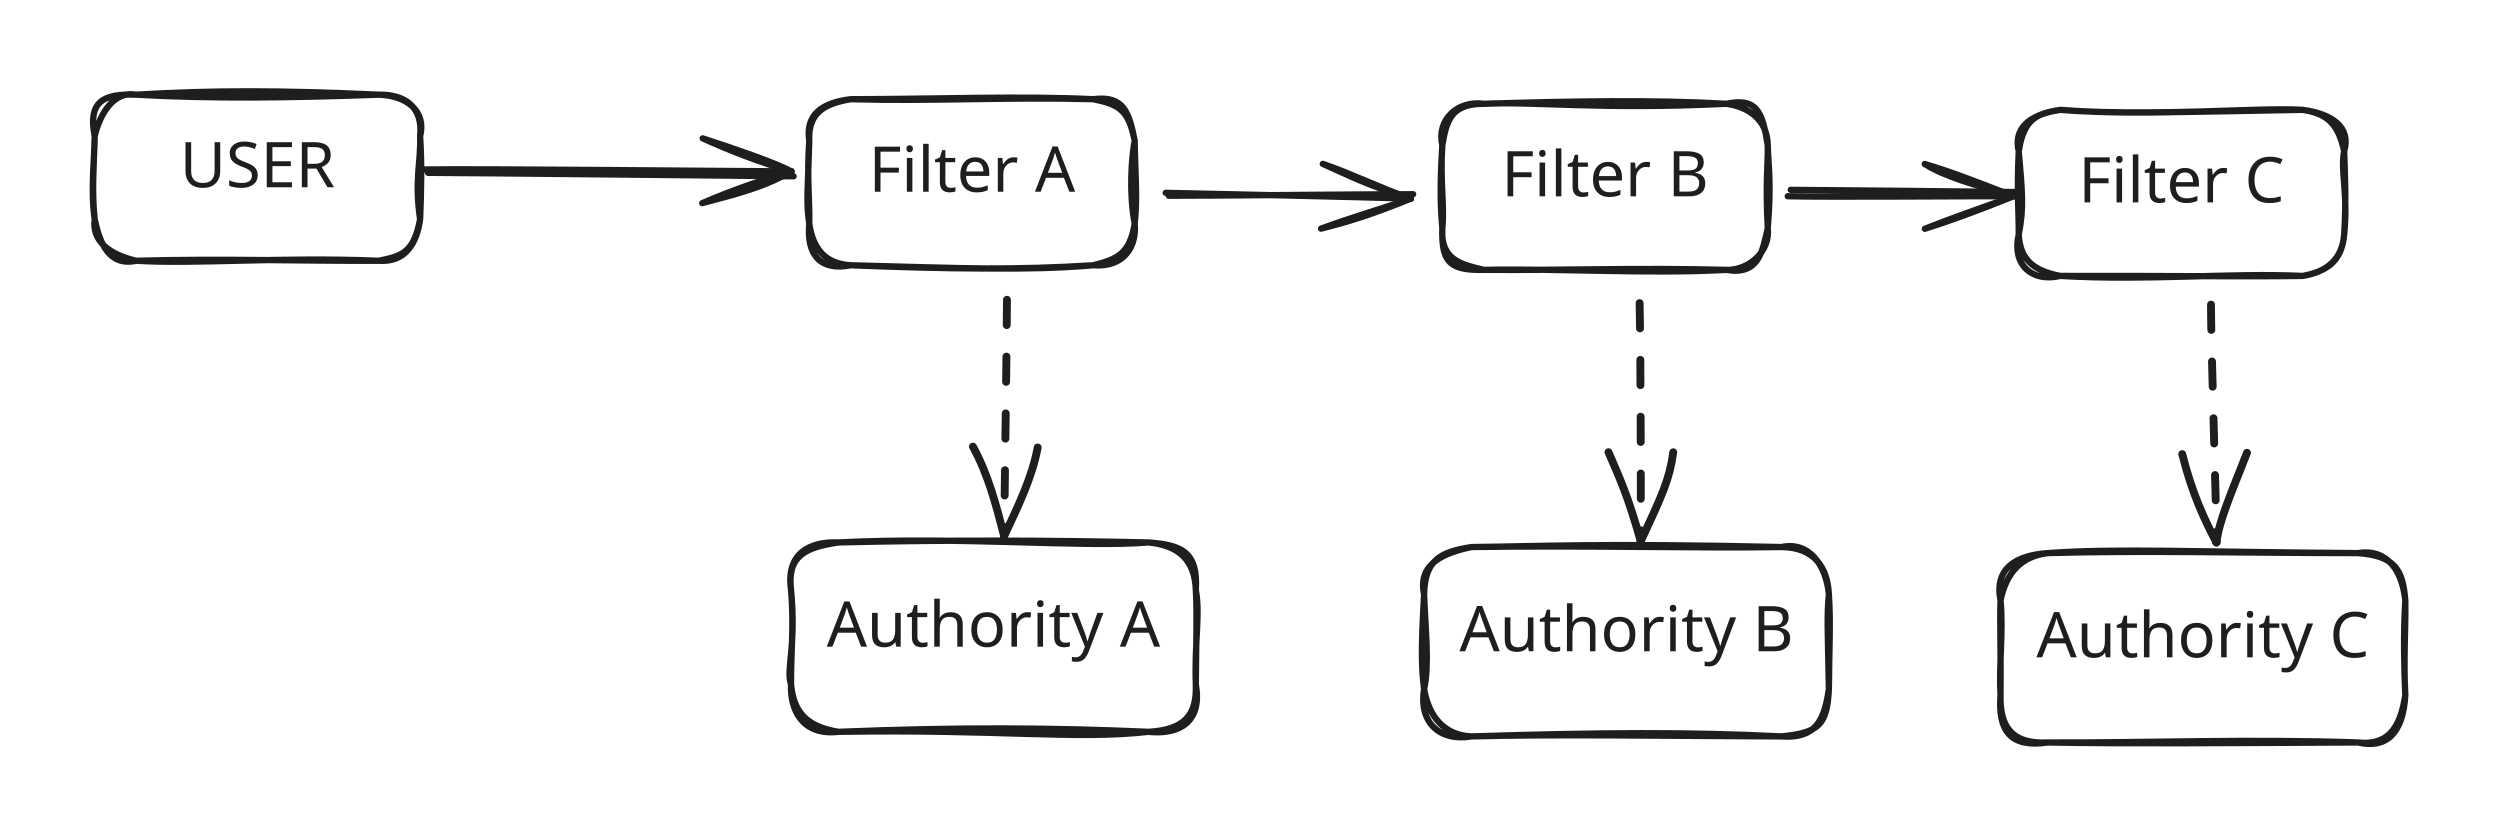
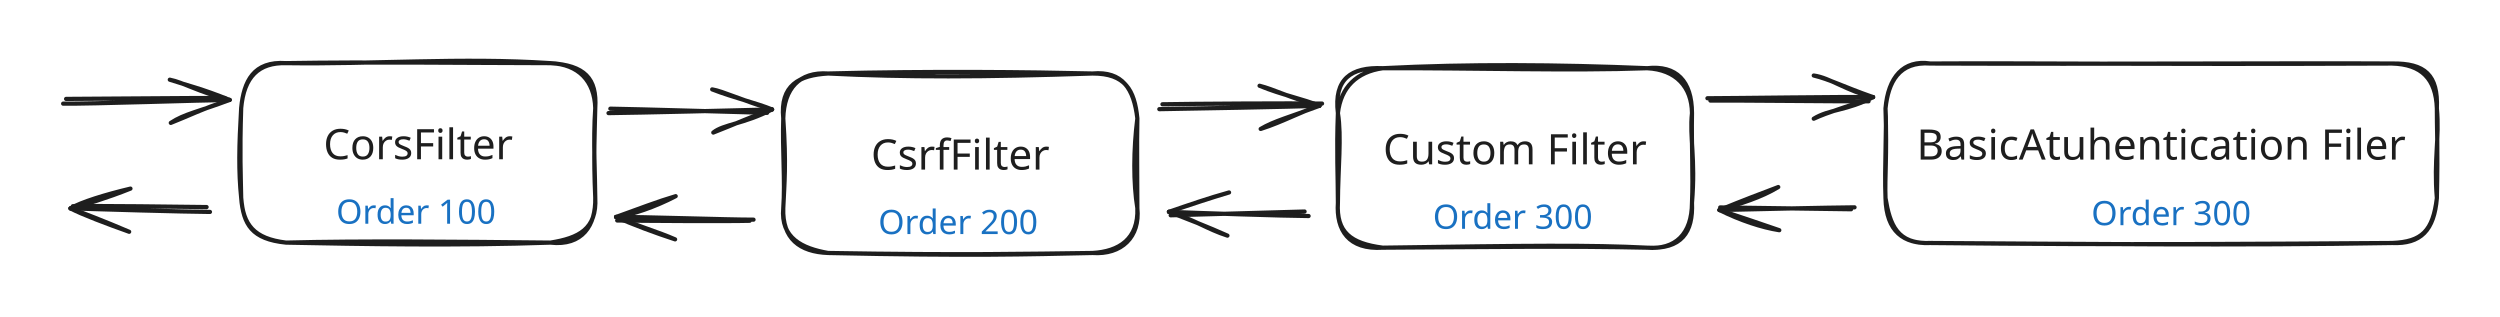
- <svg xmlns="http://www.w3.org/2000/svg" version="1.1" viewBox="0 0 792.104 265.244" width="792.104" height="265.244">
+ <svg xmlns="http://www.w3.org/2000/svg" version="1.1" viewBox="0 0 1187.793 150.193" width="1187.793" height="150.193">
  
-   eyJ2ZXJzaW9uIjoiMSIsImVuY29kaW5nIjoiYnN0cmluZyIsImNvbXByZXNzZWQiOnRydWUsImVuY29kZWQiOiJ4nO1cXFlT20hcdTAwMTd951dQfK9B0/uSN3DIhGBcdTAwMTJcdTAwMDIhQL6aooStXHUwMDE4YVkytlx1MDAxY5ap/Pe5bVx1MDAxYmuxJGSQiJhcdTAwMWFTxdJa+qr7nnvvOerm77X19Y3wbuhsvF3fcG47tud2R/bNxlx1MDAxYtP+01x1MDAxOY3dwIdDZPr3OJiMOtMzL8NwOH77x1x1MDAxZvZwaPXc8FwiXGL6VidcdTAwMTjMLnM8Z+D44Vx1MDAxOE78P/y9vv739Huso5HTXHRtv+c501x1MDAwYqaHor4wVunWT4E/7Vx1MDAxN2MuXHUwMDE1llx1MDAxNKPFXHUwMDE57vhcdTAwMWT0XHUwMDE3Ol04/MP2xk50xDRtnHZcdTAwMGZGXHUwMDE3/ju1efF+QK7P91x1MDAwZlx1MDAwZbrqJOr2h+t5R+GdNzVrXHUwMDFjwNNHx8bhKOg7J243vHxcdTAwMTiCWHveVaNg0rv0nbF5fLxoXHKGdsdccu9MXHUwMDFiioyfjcHb9ajl1vSEiSVcYkaaSr44YC6lkllCIMxcdTAwMDXhKWtagVx1MDAxN4yMNf/DjvmK7LmwO/1cdTAwMWVcdTAwMTjld1x1MDAxN+eEI9tcdTAwMWZcdTAwMGbtXHUwMDExTFJ03s38OTGiXHUwMDE2xpQoXHUwMDFj6+TScXuXIVx1MDAxY+VgXHUwMDFhlljFLFx1MDAxYjvTwddEMIZcdTAwMDSLxsn0OtztTv3gr2jER/bA2TVX+Fx1MDAxM8+LXHUwMDBmm9+dXHUwMDBm24O/RFx1MDAxZUPnLb+ixzLn76Q9Le5tXHSPXHUwMDBindvoWWPucbsrPvcpXHUwMDFi3Tp7fa0/81Y3XGL5xuK8X2+ybzu7+EJI7/pLe/JFf/hwc7bdVceYnSR7eejfXHUwMDFljYKb2H3nv0XDMlx1MDAxOXbtmVx1MDAxN2OJNOPgJlqJaDA91++nx8xcdTAwMGI6/cjx12JcdTAwMDYvIS7x/DGwaZSHNY6EUJJoVVx1MDAxYWrZY9lsqFFpMSolY1x1MDAxOHyXpOCmlMVEwtUrxlx1MDAxYadcdTAwMTaTWiuU7GaBNrKEMqzBXFxcdTAwMDJxkD1cdTAwMWZmiVx1MDAwM0t4KnRNIdUqrlx1MDAxOVlcdTAwMTX44ZF7byaCoETre3vgeneJiZz6LFxm4fHRzuFGonXLc3vGezc6YK0zSjh26EJcdTAwMTJbnDBwu914mulAV7brO6PdMtkhXHUwMDE4uT3Xt72vmZbAcztcdTAwMWZcdTAwMWWmXG5bscm6sMeOOWraVSEuZ3EhXHUwMDAzmISlXHUwMDFiXHUwMDE3SZBcdTAwMTBOXHUwMDE107Hg8Fx1MDAxODKLXHUwMDAzVSORSbG0XHUwMDE01YotJUGtLcY0wXVcdTAwMDJcdTAwMTNcdTAwMDBmSapykmBk6Vx1MDAxY5VcdTAwMDQzQVx1MDAxMZc0OlJh8iOPJ79cIrBiTrl4XG5Yx6E9XG63Xb/r+r2kYfNcbq9cZoam8O5MjJWbyIIxklxcQsBcdTAwMTNaKiaR4LHzevbQPK2FXHUwMDExn8bDpcd2/O7j5rxcdTAwMWbd3qjBNyTekY+n4V5r8/B06GWZg6DMISbNXG5cdTAwMTgkKZiIXHUwMDAwtTCGWzCCs3pnyVx1MDAxYc9cdTAwMWWHrWAwcENcdTAwMTjvg8D1w/S4Tlx1MDAwN3DLIPzSsZcmXHUwMDFkniZ+LFx1MDAxZFxuhuaOycom+m098sHpXHUwMDFmi9//epN5dpY/py5cXIv/zFx1MDAwYlfFhbvQ+TGLS4LAXHUwMDE1y1dcdTAwMTPF89jImMWotlx1MDAxMNFEJ7L5rHJcdTAwMTdcdTAwMTZSqWjWlMpcdTAwMWTalNLwiSbnNZTu4Y/2+fm+jYeOJPSe2Vfhdc95gdK98L7OyWb7cjO4+XpGrqRcbvm273/5WsF9d/9cdTAwMWPvdXeco1x0Ovze/nB6e47w5nVlVENyrldJXHUwMDExhTFcIo9qYJbL61x0woxcbihqypc02bPf7PBcdTAwMDDlPmIw0lx1MDAxMiOCOFLJXHUwMDEwobRVd4SQ3ELAN1x1MDAxOHzjpi+2XHUwMDFjJjIoXHUwMDA3kCSBlKxcIjw8nXJcdTAwMTBcdTAwMGWs48Uox3vXXHUwMDAzXrG+VVx1MDAxM+14JLelaceyNbVSj3j6WFx1MDAxMuAkk4pyVVx1MDAxZajFXHUwMDExsVxuoHbt8aVTKVLB16BcXIKiiVNKMFx1MDAxN5QmoMqosoSQJs0zkzc1S5lWoUJgXHRcYlx0XGYrXHUwMDA1XHUwMDEwhC/ibOJcZtRcdTAwMDKwqTZcdTAwMDJcdTAwMDaafVwipMxBrKD4gqmrQDWonJ9cdTAwMDBcdTAwMWYgOu7ZXHUwMDE185PShFx1MDAwMPhcdIbgLJUhXHUwMDA1hGhcdTAwMDWEbolcdTAwMTFoS1x1MDAwYqPMziZes+Xyplx1MDAxNEth3/vn8kBcdTAwMWZddVx1MDAwNnp752xs46PtvWyWgjhcdTAwMDF+SVx1MDAxNCFSaVwiolwiO0aZmCTCqMJLxrwmkrJZ6Ozms+Tm0S3X4j+fRF+IoOnWh7BcdTAwMDc2XHTCXHUwMDE0jeDzWNQrnt9mlieUQlwi4YovvXfgWFic4jpfOlx1MDAxMFx1MDAwNX3H5jaaikWMXHUwMDEzS7KLpPBRXHUwMDFh16K61MZbvjjsjLZ3TvjOYNPn7cN2i7XUXHUwMDBi8ItcdTAwMTI8gDNcdTAwMTV7IVBcdTAwMTNcdTAwMGaAvJqHM8HMlHJZ/vVe9mA2XHUwMDFiZ1xmWYJcdTAwMTAloKzWSVhNwUaZhepcdTAwMDVcdTAwMWKmXHUwMDE2x1ppyUTyJWNcdTAwMDFcdTAwMGJgRFJIiUo8XHUwMDFma08nXHUwMDAxxj/xXG7++TxcdTAwMTKwNVx0L6FcdTAwMTRcdTAwMGbvauNcdTAwMDGPZIk0XHUwMDBmyDSoXG4qUJxcdTAwMTcxSbcu6Fx1MDAwMFRuXG4mhpSnXHUwMDAzXHUwMDA3nevgwut3Tr9cdTAwMWX78iPe6rDPfbfZgFx1MDAxNVRbYklYm8l60uL1v4x4oq4nuISUSvnrkvVOW+d7h3vjj+RuuD8mcrt7sOVOyqbHm/Nb51x1MDAxMF9ccrpb9tFcdTAwMTln/mfnm3/we+W3wvtO7IM9fLW911I35+fb9yd08p67laVzqWSskKpL1tO54YEgXCJcdTAwMTghK6h62ZPf7OhcdTAwMDBcdTAwMDDUWFx1MDAwMlx1MDAxNyRCmuVJyVxiobFFOeX1rtmRwjJ8XHUwMDE0amHBklxuYpGux4yWXHUwMDAzJcBvTelcdTAwMDLqXHUwMDEwtoKPPi+lz5W07Zry+SPJLUfX2642mVx1MDAxNywpyH0/J6lWXHUwMDE0q1x1MDAxNdbVXHUwMDE1R9pmynpcdTAwMTJcdTAwMDFcdTAwMTgxPKfgairrJaBq6nJMKKp5yU9Fglx1MDAxZcRcdTAwMTPNwdAmrjiAkKLqVPSKYbZeoOgxLGOnJVx1MDAxNb0nrjdcYvqT+7t3X1x1MDAxZPr9vP/d3eq1P1xcXGZLKXlcdTAwMTIvmfKfkFeFkEdR7vtcdTAwMGLIxIytsHCqeHKbWY9Qailcblx1MDAwZba0npFjaWklUkSiXHUwMDE5Ulx1MDAxZcFUwNxcdTAwMTD5urQ8XHUwMDFidezWTzT8eEVo/3p4PPBcdTAwMDXeeVx1MDAwMbJSovhcdTAwMTeIr7Ts60nFP1x1MDAxNblanqFcdTAwMWbgXHUwMDA3TJRcdTAwMDZb9mA2XHUwMDFibFAzMM2U5sCzXHUwMDExj6ljMymPW6x+wGFmaajftClcdJRZ41Wq+odcdTAwMTJcYkxW8re+1TdbOV5uIXGkn9VFXHUwMDAwXHUwMDFlyVx1MDAxN/mCXsVcdTAwMWOgWNBDMt26XHUwMDAwLSeSQ2lMy6/Tuz++XHLU7lx1MDAwZk9/dG7c6/OLw/2L/f1mo1x1MDAxNlxuMItkL/mX2oL6IJU8m1wi6EFq5XBcdH9lXHUwMDBi9Ya9b3t7LVx1MDAxMZA/Q3vz07G0j8/aJ2WTZPvnzj09uka7RLVJ75NcdTAwMThsXHUwMDFlj7fKJcnC+/5cdTAwMWKUN5W/UVx1MDAwZShcdTAwMDZcdTAwMTBcdTAwMWW6wlx1MDAxYuvsWWo2jqmwKPBcdTAwMGJM+ayuTWJZU1x1MDAwYkhcdTAwMTareUlcdTAwMWQz21x1MDAxNCD7U0QkZbHAWZB8lcSIYS5+r/LGXHUwMDE4fbmXaXOtq1VT4n0kXHUwMDBi5ShvrWqzbr7yRvMzrllmprBcXIGUXHUwMDE2h8RmSm9KUVx1MDAwYrxOa40ypTdiXHUwMDAxIGre2VqV9MakMk+gatnp+lxc6Y1g9iRQl5TeinG2/rLSXHUwMDFi611zn1x1MDAwZibjNlx1MDAxYlx1MDAxZPTQvby6O3GyjPlPeovOqFl6y9VcdTAwMDNcYlKKIc1R+UBXPL/NLEmwXHUwMDAwR0JcdTAwMTItr+vB4O2IpTZcdTAwMDc1Rn2D0oVo/brUt772PnW67S+Hn7f2dr1Pbcz40ehcdTAwMDWIRVx0XHUwMDAyILCO4l1t6lx1MDAxYs9X34CBmPXeqrz8lj2azUZcdTAwMWKBqoJLs59GmFx1MDAxNTrJqoKbzf31I1x1MDAwZVx1MDAxYpqhlZ6mO6BcdTAwMDClNtVA1Vx1MDAwN5foKmqIZzBcdTAwMDBcYlQv9+49XHUwMDEyu+pcIlx1MDAwMY/ki3z17aV4XHUwMDAwy/1vXHUwMDFiXHUwMDE4XHUwMDAwy4lkvDxhL16T1Ei8clx1MDAwZXX+lCanVpgzXHUwMDA0aZPVu8ZcXEpcdTAwMGKKoqSwVrClXHUwMDFmoIE4pNFcbjh65VW+NGuHa6zyV9lDz4FcYlFcYmeQ8lx1MDAwNI7t4IxcdTAwMTX5UPjJ7NK6VJm/yut+pFx1MDAxNcecYI1cdTAwMTA3XHUwMDAxOWtcdTAwMDOP0P+GSj/DnVPXlSrnc2NVfm3BhMmpZIW9/MViayNDlWTaSulcdTAwMTGzQMUtTWlyj0zlkVxuW4ynKER+pGJcdTAwMTRcdTAwMGJgfKSJcsSqOviqgap0aEBm4zNcdTAwMTKMK6klhVx1MDAxNKRjpHhcdTAwMWVcdTAwMTmERfRcXIN6WqBaRVx1MDAxY0HzeImBsTFwqOhd/cJcdTAwMWVsyVx1MDAwN/n6dUeqZXdOXZeMVGvzO23Yw+FRXGJcdTAwMWW1XHUwMDE4cvBstzsvPKPH2fjpOjfbxVx1MDAxOFubXHUwMDBmnok1ztTVf639+lx1MDAwN43JttQifQ==
+   eyJ2ZXJzaW9uIjoiMSIsImVuY29kaW5nIjoiYnN0cmluZyIsImNvbXByZXNzZWQiOnRydWUsImVuY29kZWQiOiJ4nO1cXGtX2kpcdTAwMTf+7q9g+X6tOXO/9Fx1MDAxYlwiVOutirbWd53VXHUwMDE1IUJcdTAwMTRcYiZBsGf1v59cdTAwMWRAXHUwMDEyXHUwMDEyXGJBSY1nta1VJpfZM9n72c9+ZuI/W6XStv/Ut7Y/lratUcPs2E3XXHUwMDFjbn9cYtpcdTAwMWYt17OdXHUwMDFlXHUwMDFjXCLjz54zcFx1MDAxYuMz277f9z7+9ZfZ71x1MDAxYi3bv3Gce6PhdCeXWVx1MDAxZKtr9XxcdTAwMGZO/D98LpX+XHUwMDE5/1x1MDAxZunItVx1MDAxYb7Za3Ws8Vx1MDAwNeNDYV9UxVx1MDAxYk+c3rhbTanQmiEyO8H29qA332rC0Vuz41nhkaBpe9BcdTAwMWU+VG1hPVhV37pcdTAwMTInj+qk9Sns9NbudOr+U2dslOfA2MNjnu8699Y3u+m3nycg0r7sKtdcdTAwMTm02j3LXHUwMDBiXHUwMDA2j2etTt9s2P5T0IbQrHUyXHUwMDAzXHUwMDFmS2HLKFx1MDAxOD7mhlCSz1x1MDAxYYPLKEeGpIjNXHUwMDFkmFhScTqOXHUwMDFiWPI/bFx1MDAwNX9DW27Mxn1cdTAwMGJcZuo1Z+f4rtnz+qZcdTAwMGKPJzxvOFx1MDAxZCNcdTAwMTbKIJTRSFx1MDAxN23LbrV9OKa4QYTmXHUwMDE0k0j/1njeKcdEMFx1MDAxMnkqQaf9g+bYXHUwMDAx/lx1MDAwZSfbNbvWQXBFb9DpRGes15zO2LOjhK5Cpy2/wlFcdTAwMDXnV+MuXHUwMDE2dbM5V/OtUTjUiGd8uzraXHUwMDE5ySFcdTAwMWQ9elx1MDAwN43h3sW+tFqt7dl5vz4svu3k4tPj0eGPm0NX13f8TzdcdTAwMDcn5rVZbs/38ty/6brOMOt9XHUwMDBmbr+fmbpGO0/Vz3vNujr4gSpqXHUwMDAz9z2nPy7ZVflno30k3eNy/9ip09FcdTAwMDbuWyfVytWdd1mzj1x1MDAxZu5cdTAwMGa/3vlcdTAwMTW/4mS77/Sn0D1cdTAwMDb9pjlcdGQskZaEwz+t5ex4x+7dx32n4zTuw9jfilx1MDAxOJyAnDk/iKBccsbxxme0UYpScGzJMqPNYp8qNtpwYmDMJFVMMMo5XHUwMDBiJ3yMO1xuXHUwMDE5SvBcdTAwMTgqbFx1MDAxYXg0N6jUSiskMVFcdTAwMWGJJP4kYYdpXCKlXHUwMDE0ZFx1MDAwM7AzdyCBLykuXG7ZSEcsW+2ioVVOz6/bP4NcdTAwMDdC0Fxca83s2p2nuVx1MDAwNzr2XZjEiuN6NbvjW+723LFyx25cdTAwMDW+vN1cdTAwMDCbo1x1MDAwN8GjfVx1MDAxYnL67ISu3WxGs25cdTAwMDM6NO2e5Vx1MDAxZWRJl45rt+ye2blIsVx1MDAwN+bA2n9+atiIzM6N6VnB0aBdvShWNYo3PscqpCWJJeWRM1ZcdTAwMDVr9ey+/1C5v7XN3aPbq6r7va5cXL/gwSogXHUwMDFhXHQjOE5cdTAwMGZcdTAwMThmhkB8XHUwMDA1PdBcdTAwMTI3yMujVEqDK1xuXHUwMDFjQHFcdTAwMTnYXHUwMDEw0rQwSkN7p1GKlVx1MDAxMIJKzN4yTCXmjNFXhilcdTAwMTZzrSlheuo2LTd4nEuitGPd+ikx6jv9ZVx1MDAwMTpncjxcdTAwMWFcdTAwMTd0my1cdTAwMThZajBOXHUwMDEy94JoJFwi3jiLRoQo05jT7NGYzqhcblx1MDAxOY2EXHUwMDEyXHUwMDAzapH51DhOmsCjXHUwMDE5eJ2aI8tcdTAwMWLOmVJcdTAwMThEz8X7LFxuk0GIqFxmUpVcZkN2g1x1MDAxNJ2spuipLI8wrV9cdTAwMTKbnm+6/q7da9q9VvxcdTAwMTKr11xmj0RMnpamWbLdOM5cdTAwMWKDwH5cdTAwMDTAxzTnXHUwMDEyKFx1MDAwNydSIFx1MDAxYzmpZfbhXHUwMDE0YWilSPDEXHUwMDEzs9ExPWDF3a7tw8C/OHbPj1s7XHUwMDFlSTmIs7ZlJmZcdTAwMWbGXHUwMDEyPVx1MDAxNlx1MDAwZsh+cMf5Qij8qVx1MDAxNDrD+MPs578/LDw74VWxq7ai39dGXGa2nGtrxVx1MDAxNIBG9so+vVQqJGBQhFx1MDAxNlx1MDAwM1x1MDAwNsPakFx1MDAxOOk8ObZg0LcgWeCCa4YlfIWFz39cdTAwMGYtXo1cdDvIXHUwMDEwMEtUM6qowFx1MDAxMPk0ctZcdTAwMDRcdTAwMTQwN4jimItcdTAwMDWoMIdQ81x1MDAwM3hHeLFcdTAwMTN3q9hVmfBcIlVccpQ63lx1MDAxOLJcZphYSGokO2jQXHUwMDFifqpPhsfdi95O67rC9Jedii42aHBJXHLCqFx1MDAwMMKtYcQkXGbKiS7IXHLBWYxcdFx1MDAxNERcdTAwMTjEglx0XHUwMDA2cYHDXHUwMDExvVx1MDAwN2VQ9GvD8+/lU/nz4qA2Ovw8KqPa7TtW2lLv2/Wu1ag+utg5Qlxcdvzhodfdr2/gvvaPu/LwuK+uR51R7Yo0KudVNsx232fMSMtcdTAwMDJSo3WyQCr8LFNcdTAwMWL48vpmzFYkxSGfXoU8i52q0MgjMDIoR0ogIVx1MDAxMFT+4XRMlEFuyECry7HG0cxAMNdaMjFPjtJkQVx1MDAwNFxmgVx1MDAxMrlcdTAwMDHMebneQJXWYlxy/1xmrXqRLOi5t7nKgivSZkJcdTAwMTZcXGBPnrIgpjTeXHUwMDFh6oJUIVwi5Fx1MDAxYVwi/teH5u3wWjSkPyCtU0zPXHUwMDFmP91/KXqkKoNcdTAwMDblXHUwMDEzgnyb4FxiQXXBiV7FXHUwMDExXqlcdTAwMGUqZlxiqoFcYlxiTMmc8pGiXHUwMDBlXG5AXHUwMDBmIFx1MDAxNyqMlbdcYlbwXHUwMDBmXHUwMDE2ddTfIFx1MDAwZZK3XHUwMDExXHUwMDA3yW9cdTAwMTNcdTAwMDcxWrqKTyBeOedRNWpVTKazqkLGJFPa0FxcMcFcdTAwMTfFJFx1MDAwNVZPmVx1MDAxNvnW/GtphJIyglExi/41XHUwMDE3giNcdTAwMTO68aKfXHTNXHUwMDA01JyEI4Il18mqX1x1MDAxOIhcbq6nWFxmPCkx+EzqZHrSLf1RJ5NXbUW/r1x1MDAwZllkKY1cYla8OLCI7IiVXq9cdTAwMTVcdTAwMTKxwINSXHUwMDEwi5EgwTMpeJ6Mf1xylVx1MDAxMlx1MDAwNoRcdTAwMDKZspiLXHUwMDFhOSNWZnDYqEy5gYVcdTAwMTRJIc0oXHUwMDA0VSVYolx1MDAwNU9cdTAwMTijwctCJrtcYj3fXHUwMDEzYuWvjypcdTAwMWVvnNU+4INcdTAwMWNcdTAwMTOJs9c++3Zd715UnfLOnuNUnuy78zN5UWzUXHUwMDAyrzYgXHJcdTAwMTMmXHUwMDE266PUwFRcdIlcdTAwMGKojyrOkVx1MDAwZXhXXHUwMDFlXHUwMDAwlps82r67wLtHj/1cdTAwMWEll5+VOrrG/rl4x3Jj6n17doteXHUwMDFl6j1/OGRfrsxa66Ey2oS9u11noDEr73s3T+jmXHUwMDBlXffOXHUwMDEw25w8qlVkI1RO8qiQ8cZcdTAwMTnwSEB4QXR23FnsU8XGXHUwMDFkzlxmRVx1MDAwNFx1MDAwN1x1MDAxNoKoYjyGO4pcdTAwMWFE5rtrXHUwMDEyU2IgrVx1MDAxNVx1MDAxMGLJXHUwMDE4Ztm2TVx1MDAxMsQ4xlxm61xy0KaXay5MMfJazWVccoF04PlOt5SrRrpcInUmNNLFJuUrky5fSmVcdTAwMDR4XHUwMDAywlwidKFVIVtrXFzRx6C0sX+qYdn76X21v1xyXHUwMDBiXHUwMDFlslxuXHUwMDFiSnO9pMDB0kCYrqJcbq+XSTGjwMtcdTAwMTiGQlx1MDAxZCj3gphNljpAljV/01x1MDAxNVxyTlRknf33iKT0bURS+vtE0sijjkUk48GbXHUwMDA3OrvgkM6sXG5cdTAwMTmPXHUwMDEyyDlcZlx1MDAxMumFy1x1MDAxNlRcIkNRqlWuSXQtiVx1MDAxNFhcdTAwMTXjXHUwMDA0bWC1YvOCw5or4pFcdN284Fx1MDAxMFx1MDAwMFx1MDAxY/CSYOU2mudLM8FcdTAwMDFcdTAwMWJ6qn0nRp1JcEhPtqU/2mjyqq3o9/WRii6XXHUwMDE5lJJcdTAwMTgqXFyWnTukV2uFxCpFcFxuVlx1MDAwMX0yMNaY5bpcdTAwMWRiXHUwMDFkcVSAiYrrfLZeXHUwMDE1XHUwMDFjqzKjw29cdTAwMTFH11nH4UrTYFx1MDAwNZ1gIVx1MDAxN5rC1SRcdTAwMWa+a6jKX1x1MDAxNMWR+Ezs3UJcdTAwMTK4LF1DXHUwMDE1vWmcXHUwMDExt7ZTq/YuL6o7lyN2eoPMYsNcdTAwMTVGXHUwMDFh8lx1MDAxYeVcYlx1MDAxMttcdTAwMTivkq+Ta6RcYqJ5vqJCXHUwMDA05Hku5zvJtHGUIGjX0f1170FcdTAwMTll38j1qVtVst1rsuNzpD5VPpv/baVRXGLGc9+IidnyaCZQRFx1MDAwN1x1MDAxYv6yXHUwMDE3SoufUrGjXHUwMDE5XCLYYJBcdTAwMTg4hqFiXHUwMDE02e82XHUwMDExXHUwMDFisYHy3lx1MDAwM05cdTAwMTgzNFx1MDAwZVxiPWfjLMSSIb0gkpFcdTAwMDSsfVPlXHUwMDAyXFxUrCOGh1a9RGrcNT27UfZcdTAwMDdtMM1umD74aiDy5SY7rshNcYUjg3m5SpByqeBBkFxmtlx1MDAwMuKIzLUqklu075z84HKw32rvnZ9U7O7N+UHRI1kzQ1x1MDAwMmhcdTAwMDGL08m8zIDiXHUwMDAxM2E8PS+/iVx1MDAwNok5ZZDK+ZuuXHUwMDFiSFx1MDAwNJzhlcH8R4Z8Nvf5Re7Ir+5JLFxmsICpq+yvWKXzmGJcdTAwMDYlwtRcdTAwMTBMKzl9xyr5OrdAdFJcdTAwMDPmll/X26uJXHUwMDEwXHUwMDE0rVxc5fIrl15Z3a9LXHQjM7qZ6n5SLMMz43Ml5lxc1U8lkZjj4JdZXHUwMDEwolx1MDAxM1x1MDAwM85U2Ken3lJSX1xcYEtSn0zY8p4q+3xFSIJTtlx1MDAxYyChhFRrsIf0wqigQFx1MDAwNUx/OVBcdTAwMDUveiiV92anNVRIKONcdTAwMTXAgeJF3FSeN05lhIeIvrhcdTAwMDSrYlxu5cvAKiNqYlx1MDAwMtxcdTAwMDLN/mDMXHUwMDE2XHUwMDE4XHUwMDA1oFx1MDAxNWArlcBcdKWgjLJ3XHJa68mRW9P7bJv9ft1cdTAwMDefmk06+LbdnHLMcDDbj7Y13E2Psa3p1Fx1MDAwNaBjjZ3919avf1x1MDAwMbzNWscifQ==
  <defs>
    <style class="style-fonts">
      @font-face {
        font-family: "Virgil";
        src: url("https://unpkg.com/@excalidraw/excalidraw@undefined/dist/excalidraw-assets/Virgil.woff2");
      }
      @font-face {
        font-family: "Cascadia";
        src: url("https://unpkg.com/@excalidraw/excalidraw@undefined/dist/excalidraw-assets/Cascadia.woff2");
      }
      @font-face {
        font-family: "Assistant";
        src: url("https://unpkg.com/@excalidraw/excalidraw@undefined/dist/excalidraw-assets/Assistant-Regular.woff2");
      }
    </style>
  </defs>
-   <rect x="0" y="0" width="792.104" height="265.244" fill="transparent" />
-   <g stroke-linecap="round" transform="translate(30 30) rotate(0 51.55664 26.30859)">
-     <path d="M13.15 0 C36.65 -1.41, 58.62 -1.43, 89.96 0 M13.15 0 C37.16 1.34, 61.09 1.03, 89.96 0 M89.96 0 C99.09 0.29, 105.1 5.36, 103.11 13.15 M89.96 0 C98.93 -0.16, 104.05 4.44, 103.11 13.15 M103.11 13.15 C103.44 20.92, 101.24 27.1, 103.11 39.46 M103.11 13.15 C103.67 22.13, 103.47 30.29, 103.11 39.46 M103.11 39.46 C102.12 46.68, 98.74 53.26, 89.96 52.62 M103.11 39.46 C101.14 49.68, 97.86 51.09, 89.96 52.62 M89.96 52.62 C58.52 51.35, 32.29 53.76, 13.15 52.62 M89.96 52.62 C65.82 52.74, 40.92 51.88, 13.15 52.62 M13.15 52.62 C4.77 50.66, -0.96 46.46, 0 39.46 M13.15 52.62 C4.39 54.48, 1.56 46.83, 0 39.46 M0 39.46 C-1.38 30.17, 0.03 19.23, 0 13.15 M0 39.46 C-0.96 30.53, -0.27 23.06, 0 13.15 M0 13.15 C1.72 5.75, 6.27 -1.31, 13.15 0 M0 13.15 C-2.13 2.36, 2.45 -0.43, 13.15 0" stroke="#1e1e1e" stroke-width="2" fill="none" />
+   <rect x="0" y="0" width="1187.793" height="150.193" fill="transparent" />
+   <g stroke-linecap="round" transform="translate(114.5888 30) rotate(0 84.11719 42.63477)">
+     <path d="M21.32 0 C62.74 0.62, 104.68 -2.79, 146.92 0 M21.32 0 C61.52 -0.65, 103.47 -0.09, 146.92 0 M146.92 0 C160.28 0.45, 167.85 8.56, 168.23 21.32 M146.92 0 C163.15 1.04, 169.13 7.13, 168.23 21.32 M168.23 21.32 C168.02 32.63, 167.33 43.46, 168.23 63.95 M168.23 21.32 C167.14 37.44, 168.24 54.11, 168.23 63.95 M168.23 63.95 C168.55 77.09, 162.07 86.99, 146.92 85.27 M168.23 63.95 C169.04 78.81, 160.44 83.12, 146.92 85.27 M146.92 85.27 C102.68 86.81, 57.74 85.98, 21.32 85.27 M146.92 85.27 C102.73 84.83, 56.83 84.35, 21.32 85.27 M21.32 85.27 C5.92 83.41, 0.88 76.71, 0 63.95 M21.32 85.27 C5.08 83.63, 1.06 76.75, 0 63.95 M0 63.95 C-1.28 51.67, -1.06 39.32, 0 21.32 M0 63.95 C-0.16 53.07, -0.72 43.64, 0 21.32 M0 21.32 C1.33 6.45, 8.3 -0.33, 21.32 0 M0 21.32 C1.24 8.63, 5.8 -1.07, 21.32 0" stroke="#1e1e1e" stroke-width="2" fill="none" />
  </g>
-   <g transform="translate(54.81665 43.80859) rotate(0 26.73999 12.5)">
-     <text x="26.74" y="0" font-family="Virgil, Segoe UI Emoji" font-size="20px" fill="#1e1e1e" text-anchor="middle" style="white-space: pre;" direction="ltr" dominant-baseline="text-before-edge">USER</text>
+   <g transform="translate(151.016 60.13477) rotate(0 47.68995 12.5)">
+     <text x="47.69" y="0" font-family="Virgil, Segoe UI Emoji" font-size="20px" fill="#1e1e1e" text-anchor="middle" style="white-space: pre;" direction="ltr" dominant-baseline="text-before-edge">CorsFilter</text>
+   </g>
+   <g transform="translate(159.7255 93.875) rotate(0 38.79198 10)">
+     <text x="0" y="0" font-family="Virgil, Segoe UI Emoji" font-size="16px" fill="#1971c2" text-anchor="start" style="white-space: pre;" direction="ltr" dominant-baseline="text-before-edge">Order 100</text>
  </g>
  <g stroke-linecap="round">
-     <g transform="translate(135.2188 54.78906) rotate(0 57.86914 0)">
-       <path d="M0.41 -0.03 C19.77 0.05, 96.84 0.89, 116.23 1.07 M-0.84 -1.09 C18.41 -1.37, 95.99 -0.55, 115.54 -0.49" stroke="#1e1e1e" stroke-width="2" fill="none" />
+     <g transform="translate(31.30365 47.69531) rotate(0 38.14844 0)">
+       <path d="M0.1 -0.7 C12.74 -0.72, 62.74 -1.21, 75.5 -1.15 M-1.3 1.55 C11.75 1.72, 64.89 -0.1, 77.79 -0.22" stroke="#1e1e1e" stroke-width="2" fill="none" />
    </g>
-     <g transform="translate(135.2188 54.78906) rotate(0 57.86914 0)">
-       <path d="M87.28 9.57 C95.79 7.23, 106.22 4.98, 115.54 -0.49 M87.28 9.57 C97.8 4.97, 109.87 1.08, 115.54 -0.49" stroke="#1e1e1e" stroke-width="2" fill="none" />
+     <g transform="translate(31.30365 47.69531) rotate(0 38.14844 0)">
+       <path d="M49.84 10.69 C56.34 6.38, 63.14 5.34, 77.79 -0.22 M49.84 10.69 C57.56 7.7, 65.04 3.87, 77.79 -0.22" stroke="#1e1e1e" stroke-width="2" fill="none" />
    </g>
-     <g transform="translate(135.2188 54.78906) rotate(0 57.86914 0)">
-       <path d="M87.42 -10.95 C95.99 -7.04, 106.38 -3.04, 115.54 -0.49 M87.42 -10.95 C97.73 -7.58, 109.75 -3.51, 115.54 -0.49" stroke="#1e1e1e" stroke-width="2" fill="none" />
-     </g>
-   </g>
-   <mask />
-   <g stroke-linecap="round" transform="translate(256.4082 31.42969) rotate(0 51.55664 26.30859)">
-     <path d="M13.15 0 C40.91 -0.04, 67.36 -1.1, 89.96 0 M13.15 0 C38.36 0.73, 62.62 -0.73, 89.96 0 M89.96 0 C97.92 1.65, 101.15 3.13, 103.11 13.15 M89.96 0 C99.71 -1.3, 101.36 4.28, 103.11 13.15 M103.11 13.15 C102.04 18.77, 101.3 29.95, 103.11 39.46 M103.11 13.15 C103.2 22.63, 104.06 31.14, 103.11 39.46 M103.11 39.46 C101.51 48.97, 97.77 50.64, 89.96 52.62 M103.11 39.46 C103.8 46.36, 99.98 53.41, 89.96 52.62 M89.96 52.62 C68.76 54.42, 48.53 53.55, 13.15 52.62 M89.96 52.62 C66.28 54.11, 44.81 53.85, 13.15 52.62 M13.15 52.62 C3.2 54.56, -0.88 49.01, 0 39.46 M13.15 52.62 C4.98 52.12, 1.23 47.47, 0 39.46 M0 39.46 C-1.09 32.43, -0.36 28.05, 0 13.15 M0 39.46 C0.2 32.98, -0.82 24.35, 0 13.15 M0 13.15 C-1.31 4.56, 4.49 1.05, 13.15 0 M0 13.15 C-0.41 4.35, 4.71 1.43, 13.15 0" stroke="#1e1e1e" stroke-width="2" fill="none" />
-   </g>
-   <g transform="translate(270.4249 45.23828) rotate(0 37.53997 12.5)">
-     <text x="37.54" y="0" font-family="Virgil, Segoe UI Emoji" font-size="20px" fill="#1e1e1e" text-anchor="middle" style="white-space: pre;" direction="ltr" dominant-baseline="text-before-edge">Filter A</text>
-   </g>
-   <g stroke-linecap="round">
-     <g transform="translate(318.1101 94.00781) rotate(0 -2.842170943040401e-14 37.69531)">
-       <path d="M0.94 0.98 C0.89 13.52, 0.19 63.42, 0.04 75.82" stroke="#1e1e1e" stroke-width="2.5" fill="none" stroke-dasharray="8 10" />
-     </g>
-     <g transform="translate(318.1101 94.00781) rotate(0 -2.842170943040401e-14 37.69531)">
-       <path d="M-9.85 47.5 C-4.85 56.7, -2.56 65.89, 0.04 75.82" stroke="#1e1e1e" stroke-width="2.5" fill="none" />
-     </g>
-     <g transform="translate(318.1101 94.00781) rotate(0 -2.842170943040401e-14 37.69531)">
-       <path d="M10.67 47.77 C8.98 57.04, 4.6 66.15, 0.04 75.82" stroke="#1e1e1e" stroke-width="2.5" fill="none" />
-     </g>
-   </g>
-   <mask />
-   <g stroke-linecap="round" transform="translate(250.6348 171.8711) rotate(0 64.12695 30)">
-     <path d="M15 0 C53.55 -1.97, 92.83 1.73, 113.25 0 M15 0 C48.88 -0.84, 82.82 -0.69, 113.25 0 M113.25 0 C123.11 0.95, 127.9 5.8, 128.25 15 M113.25 0 C123.41 0.79, 129.03 2.7, 128.25 15 M128.25 15 C129.71 23.32, 127.8 30.68, 128.25 45 M128.25 15 C128.7 22.62, 128.34 30.92, 128.25 45 M128.25 45 C128.61 54.64, 124.77 59.35, 113.25 60 M128.25 45 C130.36 56.88, 123.04 61.04, 113.25 60 M113.25 60 C90.34 62.6, 66.23 59.16, 15 60 M113.25 60 C82.87 58.68, 53.45 58.45, 15 60 M15 60 C4.92 58.34, 0.83 53.77, 0 45 M15 60 C3.35 61.34, -0.36 52.77, 0 45 M0 45 C-1.67 40.06, 1.73 33.54, 0 15 M0 45 C-0.1 35.55, 1 26.17, 0 15 M0 15 C-1.69 3.45, 5.91 -0.4, 15 0 M0 15 C-1.31 4.19, 4.6 1.57, 15 0" stroke="#1e1e1e" stroke-width="2" fill="none" />
-   </g>
-   <g transform="translate(258.0018 189.3711) rotate(0 56.75995 12.5)">
-     <text x="56.76" y="0" font-family="Virgil, Segoe UI Emoji" font-size="20px" fill="#1e1e1e" text-anchor="middle" style="white-space: pre;" direction="ltr" dominant-baseline="text-before-edge">Authority A</text>
-   </g>
-   <g stroke-linecap="round" transform="translate(456.9902 32.88477) rotate(0 51.55664 26.30859)">
-     <path d="M13.15 0 C29.52 -0.8, 49.78 1.93, 89.96 0 M13.15 0 C40.03 -0.82, 67.2 -1.32, 89.96 0 M89.96 0 C96.76 0.91, 103 4.88, 103.11 13.15 M89.96 0 C99.58 -1.97, 101.38 2.23, 103.11 13.15 M103.11 13.15 C103.26 19.46, 104.32 24.85, 103.11 39.46 M103.11 13.15 C103.22 18.84, 102.34 24.43, 103.11 39.46 M103.11 39.46 C101.4 46.65, 100.42 54.44, 89.96 52.62 M103.11 39.46 C103.96 46.86, 97 52.84, 89.96 52.62 M89.96 52.62 C65.65 53.98, 37.61 52.12, 13.15 52.62 M89.96 52.62 C62.64 51.89, 36.32 52.82, 13.15 52.62 M13.15 52.62 C6.29 50.95, -0.69 49.62, 0 39.46 M13.15 52.62 C2.32 52.84, -0.32 50.24, 0 39.46 M0 39.46 C-0.36 35.21, -0.98 28.1, 0 13.15 M0 39.46 C0.74 32.44, -0.78 24.22, 0 13.15 M0 13.15 C1.35 4.77, 3.13 0, 13.15 0 M0 13.15 C-1.89 5.28, 4.64 -1.18, 13.15 0" stroke="#1e1e1e" stroke-width="2" fill="none" />
-   </g>
-   <g transform="translate(470.2969 46.69336) rotate(0 38.24997 12.5)">
-     <text x="38.25" y="0" font-family="Virgil, Segoe UI Emoji" font-size="20px" fill="#1e1e1e" text-anchor="middle" style="white-space: pre;" direction="ltr" dominant-baseline="text-before-edge">Filter B</text>
-   </g>
-   <g stroke-linecap="round">
-     <g transform="translate(518.6921 95.46289) rotate(0 0 37.69531)">
-       <path d="M0.8 0.57 C1.14 13.04, 1.25 63.63, 1.16 76.02" stroke="#1e1e1e" stroke-width="2.5" fill="none" stroke-dasharray="8 10" />
-     </g>
-     <g transform="translate(518.6921 95.46289) rotate(0 0 37.69531)">
-       <path d="M-9.06 47.81 C-5.48 56.16, -3.04 61.12, 1.16 76.02" stroke="#1e1e1e" stroke-width="2.5" fill="none" />
-     </g>
-     <g transform="translate(518.6921 95.46289) rotate(0 0 37.69531)">
-       <path d="M11.46 47.84 C10.31 56.32, 8.04 61.27, 1.16 76.02" stroke="#1e1e1e" stroke-width="2.5" fill="none" />
-     </g>
-   </g>
-   <mask />
-   <g stroke-linecap="round" transform="translate(451.2168 173.3262) rotate(0 64.12695 30)">
-     <path d="M15 0 C52.1 -0.56, 86.27 0.43, 113.25 0 M15 0 C35.4 -0.2, 56.28 -1.3, 113.25 0 M113.25 0 C121.75 -1.87, 127.33 5.37, 128.25 15 M113.25 0 C123.56 0.11, 127.83 6.34, 128.25 15 M128.25 15 C127.6 21.44, 127.88 26.21, 128.25 45 M128.25 15 C128.84 24.23, 128.36 31.04, 128.25 45 M128.25 45 C126.75 55.19, 123.93 60.76, 113.25 60 M128.25 45 C127.68 56.53, 125.05 58.77, 113.25 60 M113.25 60 C84.18 58.57, 56.64 58.7, 15 60 M113.25 60 C77.33 59.87, 41.21 59.28, 15 60 M15 60 C4.72 61.75, -1.76 55.34, 0 45 M15 60 C6.47 59.63, 1.53 53.93, 0 45 M0 45 C1.72 37.48, 0.39 25.75, 0 15 M0 45 C-0.83 38.64, -1.02 32.67, 0 15 M0 15 C0.22 3.98, 5.26 1.53, 15 0 M0 15 C-2.12 5.2, 6.38 1.84, 15 0" stroke="#1e1e1e" stroke-width="2" fill="none" />
-   </g>
-   <g transform="translate(457.8738 190.8262) rotate(0 57.46995 12.5)">
-     <text x="57.47" y="0" font-family="Virgil, Segoe UI Emoji" font-size="20px" fill="#1e1e1e" text-anchor="middle" style="white-space: pre;" direction="ltr" dominant-baseline="text-before-edge">Authority B</text>
-   </g>
-   <g stroke-linecap="round" transform="translate(639.623 34.80273) rotate(0 51.55664 26.30859)">
-     <path d="M13.15 0 C42.32 2.31, 75.68 -0.88, 89.96 0 M13.15 0 C30.34 1.39, 48.56 0.72, 89.96 0 M89.96 0 C97.1 1.11, 101.15 3.78, 103.11 13.15 M89.96 0 C99.12 1.23, 105.38 5.39, 103.11 13.15 M103.11 13.15 C101.82 19.25, 104.43 26.5, 103.11 39.46 M103.11 13.15 C103.34 20.19, 103.78 28.36, 103.11 39.46 M103.11 39.46 C102.55 47.3, 97.61 51.43, 89.96 52.62 M103.11 39.46 C102.38 48.35, 97.13 51.27, 89.96 52.62 M89.96 52.62 C66.42 51.56, 41.15 54.25, 13.15 52.62 M89.96 52.62 C70.15 52.91, 50.2 52.56, 13.15 52.62 M13.15 52.62 C4.67 51.02, 0.37 47.41, 0 39.46 M13.15 52.62 C4.08 54.77, -2.26 48.97, 0 39.46 M0 39.46 C1.68 31.14, 1.09 25.61, 0 13.15 M0 39.46 C0.03 32.42, -0.63 26.02, 0 13.15 M0 13.15 C-1.66 6.29, 2.75 1.53, 13.15 0 M0 13.15 C1.61 2.13, 6.53 1.13, 13.15 0" stroke="#1e1e1e" stroke-width="2" fill="none" />
-   </g>
-   <g transform="translate(653.7597 48.61133) rotate(0 37.41997 12.5)">
-     <text x="37.42" y="0" font-family="Virgil, Segoe UI Emoji" font-size="20px" fill="#1e1e1e" text-anchor="middle" style="white-space: pre;" direction="ltr" dominant-baseline="text-before-edge">Filter C</text>
-   </g>
-   <g stroke-linecap="round">
-     <g transform="translate(701.3249 97.38086) rotate(0 0 37.69531)">
-       <path d="M-0.79 -0.85 C-0.82 11.36, 0.89 61.61, 0.94 74.48" stroke="#1e1e1e" stroke-width="2.5" fill="none" stroke-dasharray="8 10" />
-     </g>
-     <g transform="translate(701.3249 97.38086) rotate(0 0 37.69531)">
-       <path d="M-9.9 46.5 C-6.77 59.15, -2.61 67.78, 0.94 74.48" stroke="#1e1e1e" stroke-width="2.5" fill="none" />
-     </g>
-     <g transform="translate(701.3249 97.38086) rotate(0 0 37.69531)">
-       <path d="M10.62 46.08 C5.67 58.76, 1.76 67.56, 0.94 74.48" stroke="#1e1e1e" stroke-width="2.5" fill="none" />
-     </g>
-   </g>
-   <mask />
-   <g stroke-linecap="round" transform="translate(633.8496 175.2441) rotate(0 64.12695 30)">
-     <path d="M15 0 C36.48 -1.59, 62.61 -0.33, 113.25 0 M15 0 C44.81 -0.85, 76.75 -0.01, 113.25 0 M113.25 0 C125.22 0.88, 127.48 5.49, 128.25 15 M113.25 0 C123.15 -1.57, 127.36 6.44, 128.25 15 M128.25 15 C128.41 24.21, 127.64 33.48, 128.25 45 M128.25 15 C127.61 25.16, 127.85 36.55, 128.25 45 M128.25 45 C126.87 53.82, 123.85 61.17, 113.25 60 M128.25 45 C127.58 57.05, 122.3 62.12, 113.25 60 M113.25 60 C73.29 60.19, 37.71 60.46, 15 60 M113.25 60 C79.34 58.8, 44.92 60.15, 15 60 M15 60 C3.03 60.64, -0.23 54.33, 0 45 M15 60 C2.94 61.83, -0.85 56.15, 0 45 M0 45 C0.16 33.87, -0.25 21.55, 0 15 M0 45 C-0.57 35.96, 0.95 24.4, 0 15 M0 15 C1.87 5.99, 6.7 0.98, 15 0 M0 15 C-2.05 4.78, 4.98 0.68, 15 0" stroke="#1e1e1e" stroke-width="2" fill="none" />
-   </g>
-   <g transform="translate(641.3366 192.7441) rotate(0 56.63995 12.5)">
-     <text x="56.64" y="0" font-family="Virgil, Segoe UI Emoji" font-size="20px" fill="#1e1e1e" text-anchor="middle" style="white-space: pre;" direction="ltr" dominant-baseline="text-before-edge">Authority C</text>
-   </g>
-   <g stroke-linecap="round">
-     <g transform="translate(369.4062 61.78516) rotate(0 38.94336 0)">
-       <path d="M0.92 0.23 C14.02 0.26, 65.37 -0.27, 78.33 -0.25 M-0.06 -0.69 C12.95 -0.45, 64.56 0.74, 77.62 1.15" stroke="#1e1e1e" stroke-width="2" fill="none" />
-     </g>
-     <g transform="translate(369.4062 61.78516) rotate(0 38.94336 0)">
-       <path d="M49.16 10.66 C57.42 8.56, 64.45 6.5, 77.62 1.15 M49.16 10.66 C58.62 7.13, 67.19 4.75, 77.62 1.15" stroke="#1e1e1e" stroke-width="2" fill="none" />
-     </g>
-     <g transform="translate(369.4062 61.78516) rotate(0 38.94336 0)">
-       <path d="M49.71 -9.86 C57.74 -6.3, 64.62 -2.71, 77.62 1.15 M49.71 -9.86 C59.07 -6.69, 67.46 -2.38, 77.62 1.15" stroke="#1e1e1e" stroke-width="2" fill="none" />
+     <g transform="translate(31.30365 47.69531) rotate(0 38.14844 0)">
+       <path d="M49.37 -9.83 C55.82 -8.58, 62.75 -4.07, 77.79 -0.22 M49.37 -9.83 C57.18 -7.26, 64.78 -5.53, 77.79 -0.22" stroke="#1e1e1e" stroke-width="2" fill="none" />
    </g>
  </g>
  <mask />
  <g stroke-linecap="round">
-     <g transform="translate(566.3945 61.27344) rotate(0 35.72852 0)">
-       <path d="M0.99 -1.12 C13.04 -1.04, 60.37 -0.6, 72.2 -0.42 M0.05 0.9 C12.02 1.24, 59.74 0.83, 71.65 0.89" stroke="#1e1e1e" stroke-width="2" fill="none" />
+     <g transform="translate(99.30365 98.98047) rotate(0 -32.20312 0)">
+       <path d="M-1.15 -0.6 C-12.1 -0.76, -54.11 -1.29, -64.7 -0.99 M0.45 1.71 C-10.78 1.66, -54.79 0.4, -65.81 0.03" stroke="#1e1e1e" stroke-width="2" fill="none" />
    </g>
-     <g transform="translate(566.3945 61.27344) rotate(0 35.72852 0)">
-       <path d="M43.48 11.21 C49.87 9.23, 59.23 5.89, 71.65 0.89 M43.48 11.21 C52.34 7.67, 60.61 4.9, 71.65 0.89" stroke="#1e1e1e" stroke-width="2" fill="none" />
+     <g transform="translate(99.30365 98.98047) rotate(0 -32.20312 0)">
+       <path d="M-37.32 -9.37 C-49.29 -6.52, -60.93 -2.94, -65.81 0.03 M-37.32 -9.37 C-48.09 -5.04, -60.13 -1.32, -65.81 0.03" stroke="#1e1e1e" stroke-width="2" fill="none" />
    </g>
-     <g transform="translate(566.3945 61.27344) rotate(0 35.72852 0)">
-       <path d="M43.44 -9.31 C49.68 -5.33, 59.05 -2.71, 71.65 0.89 M43.44 -9.31 C52.19 -6.74, 60.47 -3.41, 71.65 0.89" stroke="#1e1e1e" stroke-width="2" fill="none" />
+     <g transform="translate(99.30365 98.98047) rotate(0 -32.20312 0)">
+       <path d="M-37.94 11.14 C-49.67 6.1, -61.07 1.77, -65.81 0.03 M-37.94 11.14 C-48.67 7.31, -60.46 2.88, -65.81 0.03" stroke="#1e1e1e" stroke-width="2" fill="none" />
+     </g>
+   </g>
+   <mask />
+   <g stroke-linecap="round" transform="translate(372.1449 34.92383) rotate(0 84.11719 42.63477)">
+     <path d="M21.32 0 C69.55 -1.24, 117.63 -0.71, 146.92 0 M21.32 0 C57.56 1.85, 95.61 1.74, 146.92 0 M146.92 0 C162.47 -0.04, 166.89 7.81, 168.23 21.32 M146.92 0 C161.15 -1.29, 166.58 7.26, 168.23 21.32 M168.23 21.32 C166.36 36.13, 166.28 52.15, 168.23 63.95 M168.23 21.32 C167.94 34.52, 168.25 50.01, 168.23 63.95 M168.23 63.95 C169.63 77.72, 160.71 86.24, 146.92 85.27 M168.23 63.95 C168.87 78.65, 159.44 84.59, 146.92 85.27 M146.92 85.27 C115.94 85.93, 89.65 86.76, 21.32 85.27 M146.92 85.27 C115.8 85.65, 85.4 86.36, 21.32 85.27 M21.32 85.27 C7.83 84.79, -0.52 78.44, 0 63.95 M21.32 85.27 C8.97 83.11, -1.34 78.2, 0 63.95 M0 63.95 C0.54 52.07, 1.49 43.23, 0 21.32 M0 63.95 C0.94 50.9, -0.51 36.44, 0 21.32 M0 21.32 C0.38 7.1, 7.63 -0.93, 21.32 0 M0 21.32 C-1.56 5.52, 7.41 0.81, 21.32 0" stroke="#1e1e1e" stroke-width="2" fill="none" />
+   </g>
+   <g transform="translate(409.2522 65.05859) rotate(0 47.00995 12.5)">
+     <text x="47.01" y="0" font-family="Virgil, Segoe UI Emoji" font-size="20px" fill="#1e1e1e" text-anchor="middle" style="white-space: pre;" direction="ltr" dominant-baseline="text-before-edge">CsrfFilter</text>
+   </g>
+   <g transform="translate(417.2816 98.79883) rotate(0 42.31998 10)">
+     <text x="0" y="0" font-family="Virgil, Segoe UI Emoji" font-size="16px" fill="#1971c2" text-anchor="start" style="white-space: pre;" direction="ltr" dominant-baseline="text-before-edge">Order 200</text>
+   </g>
+   <g stroke-linecap="round">
+     <g transform="translate(288.8598 52.61914) rotate(0 38.14844 0)">
+       <path d="M1.13 -0.98 C13.87 -0.8, 62.95 0.68, 75.61 0.99 M0.26 1.12 C13.47 0.99, 65.21 -0.26, 77.96 -0.62" stroke="#1e1e1e" stroke-width="2" fill="none" />
+     </g>
+     <g transform="translate(288.8598 52.61914) rotate(0 38.14844 0)">
+       <path d="M50.04 10.36 C54.82 6.43, 64.5 6.37, 77.96 -0.62 M50.04 10.36 C59.66 6.65, 70.7 1.66, 77.96 -0.62" stroke="#1e1e1e" stroke-width="2" fill="none" />
+     </g>
+     <g transform="translate(288.8598 52.61914) rotate(0 38.14844 0)">
+       <path d="M49.51 -10.15 C54.4 -9.38, 64.2 -4.74, 77.96 -0.62 M49.51 -10.15 C59.46 -6.26, 70.7 -3.63, 77.96 -0.62" stroke="#1e1e1e" stroke-width="2" fill="none" />
+     </g>
+   </g>
+   <mask />
+   <g stroke-linecap="round">
+     <g transform="translate(356.8598 103.9043) rotate(0 -32.20312 0)">
+       <path d="M-0.69 0.99 C-11.48 1.29, -53.13 1.02, -63.62 0.85 M1.15 0.46 C-9.83 0.52, -53.31 -0.96, -64.16 -0.82" stroke="#1e1e1e" stroke-width="2" fill="none" />
+     </g>
+     <g transform="translate(356.8598 103.9043) rotate(0 -32.20312 0)">
+       <path d="M-35.83 -10.7 C-45.43 -5.66, -56.81 -1.74, -64.16 -0.82 M-35.83 -10.7 C-44.33 -8.21, -53.5 -4.64, -64.16 -0.82" stroke="#1e1e1e" stroke-width="2" fill="none" />
+     </g>
+     <g transform="translate(356.8598 103.9043) rotate(0 -32.20312 0)">
+       <path d="M-36.11 9.82 C-45.43 6.78, -56.7 2.61, -64.16 -0.82 M-36.11 9.82 C-44.39 6.19, -53.48 3.64, -64.16 -0.82" stroke="#1e1e1e" stroke-width="2" fill="none" />
+     </g>
+   </g>
+   <mask />
+   <g stroke-linecap="round" transform="translate(635.6606 32.4082) rotate(0 84.11719 42.63477)">
+     <path d="M21.32 0 C61.96 -2.1, 104.94 -1.74, 146.92 0 M21.32 0 C65.31 -0.16, 110.42 1.33, 146.92 0 M146.92 0 C160.68 0.68, 168.11 8.97, 168.23 21.32 M146.92 0 C160.85 -1.55, 168.19 6.04, 168.23 21.32 M168.23 21.32 C167 32.89, 169.99 42.7, 168.23 63.95 M168.23 21.32 C167.95 37.07, 168.82 50.63, 168.23 63.95 M168.23 63.95 C168.19 78.82, 160.29 86.34, 146.92 85.27 M168.23 63.95 C168.84 77.96, 163.33 86.17, 146.92 85.27 M146.92 85.27 C109.82 84.44, 70.81 84.98, 21.32 85.27 M146.92 85.27 C119.81 83.92, 91.37 84.23, 21.32 85.27 M21.32 85.27 C5.91 83.28, -0.8 77.87, 0 63.95 M21.32 85.27 C5.09 86.31, -0.87 76.99, 0 63.95 M0 63.95 C0.07 47.63, 1.83 32.6, 0 21.32 M0 63.95 C0 51.7, -0.7 39.32, 0 21.32 M0 21.32 C-1.97 5.14, 6.17 -0.64, 21.32 0 M0 21.32 C1.39 9.06, 8.98 1.73, 21.32 0" stroke="#1e1e1e" stroke-width="2" fill="none" />
+   </g>
+   <g transform="translate(653.7278 62.54297) rotate(0 66.04993 12.5)">
+     <text x="66.05" y="0" font-family="Virgil, Segoe UI Emoji" font-size="20px" fill="#1e1e1e" text-anchor="middle" style="white-space: pre;" direction="ltr" dominant-baseline="text-before-edge">Custom Filter</text>
+   </g>
+   <g transform="translate(680.7973 96.2832) rotate(0 42.07198 10)">
+     <text x="0" y="0" font-family="Virgil, Segoe UI Emoji" font-size="16px" fill="#1971c2" text-anchor="start" style="white-space: pre;" direction="ltr" dominant-baseline="text-before-edge">Order 300</text>
+   </g>
+   <g stroke-linecap="round">
+     <g transform="translate(552.3754 50.10352) rotate(0 38.14844 0)">
+       <path d="M-0.07 -0.56 C12.62 -0.81, 62.98 -1.14, 75.75 -0.89 M-1.56 1.76 C10.95 1.58, 61.6 0.63, 74.51 0.17" stroke="#1e1e1e" stroke-width="2" fill="none" />
+     </g>
+     <g transform="translate(552.3754 50.10352) rotate(0 38.14844 0)">
+       <path d="M46.59 11.16 C53.12 7.3, 60.07 5.66, 74.51 0.17 M46.59 11.16 C57.02 7.88, 67.43 2.15, 74.51 0.17" stroke="#1e1e1e" stroke-width="2" fill="none" />
+     </g>
+     <g transform="translate(552.3754 50.10352) rotate(0 38.14844 0)">
+       <path d="M46.06 -9.36 C52.84 -7.69, 59.94 -3.81, 74.51 0.17 M46.06 -9.36 C56.65 -4.95, 67.25 -2.98, 74.51 0.17" stroke="#1e1e1e" stroke-width="2" fill="none" />
+     </g>
+   </g>
+   <mask />
+   <g stroke-linecap="round">
+     <g transform="translate(620.3754 101.3887) rotate(0 -32.20312 0)">
+       <path d="M-0.55 -0.89 C-11.23 -0.65, -53.48 0.68, -64.17 0.9 M1.36 1.25 C-9.45 1.22, -53.83 -0.26, -64.99 -0.75" stroke="#1e1e1e" stroke-width="2" fill="none" />
+     </g>
+     <g transform="translate(620.3754 101.3887) rotate(0 -32.20312 0)">
+       <path d="M-36.43 -9.95 C-46.37 -6.97, -51.8 -5.11, -64.99 -0.75 M-36.43 -9.95 C-46.09 -7.29, -55.53 -4, -64.99 -0.75" stroke="#1e1e1e" stroke-width="2" fill="none" />
+     </g>
+     <g transform="translate(620.3754 101.3887) rotate(0 -32.20312 0)">
+       <path d="M-37.2 10.56 C-46.82 7.5, -52.02 3.32, -64.99 -0.75 M-37.2 10.56 C-46.59 6.37, -55.77 2.8, -64.99 -0.75" stroke="#1e1e1e" stroke-width="2" fill="none" />
+     </g>
+   </g>
+   <mask />
+   <g stroke-linecap="round" transform="translate(895.8363 30.17773) rotate(0 130.9785 42.63477)">
+     <path d="M21.32 0 C69.28 -0.31, 118 0.52, 240.64 0 M21.32 0 C106.46 0.34, 193.97 -0.28, 240.64 0 M240.64 0 C256.35 -0.24, 262.62 5.42, 261.96 21.32 M240.64 0 C254.66 0.38, 261.49 7.24, 261.96 21.32 M261.96 21.32 C263.27 35.62, 260.43 45.57, 261.96 63.95 M261.96 21.32 C261.9 30.1, 262.51 39.12, 261.96 63.95 M261.96 63.95 C260.09 79.49, 254.93 84.74, 240.64 85.27 M261.96 63.95 C260.71 79.2, 254.37 85.9, 240.64 85.27 M240.64 85.27 C180.17 85.66, 117.1 86.29, 21.32 85.27 M240.64 85.27 C166.56 86.57, 91.85 85.66, 21.32 85.27 M21.32 85.27 C8.64 85.8, 0.35 79.83, 0 63.95 M21.32 85.27 C5.45 85.99, 2.08 76.5, 0 63.95 M0 63.95 C-0.6 48.94, 0.67 30.75, 0 21.32 M0 63.95 C-0.39 53.73, 0.78 44.67, 0 21.32 M0 21.32 C1.24 6.55, 8.47 -1.95, 21.32 0 M0 21.32 C1.31 8.93, 6.27 -1.1, 21.32 0" stroke="#1e1e1e" stroke-width="2" fill="none" />
+   </g>
+   <g transform="translate(904.355 60.3125) rotate(0 122.4599 12.5)">
+     <text x="122.46" y="0" font-family="Virgil, Segoe UI Emoji" font-size="20px" fill="#1e1e1e" text-anchor="middle" style="white-space: pre;" direction="ltr" dominant-baseline="text-before-edge">BasicAtuhentication Filer</text>
+   </g>
+   <g transform="translate(993.6215 94.58398) rotate(0 42.07198 10)">
+     <text x="0" y="0" font-family="Virgil, Segoe UI Emoji" font-size="16px" fill="#1971c2" text-anchor="start" style="white-space: pre;" direction="ltr" dominant-baseline="text-before-edge">Order 300</text>
+   </g>
+   <g stroke-linecap="round">
+     <g transform="translate(812.5512 47.87305) rotate(0 38.14844 0)">
+       <path d="M0.09 -0.09 C12.68 -0.23, 62.33 0.34, 75.23 0.26 M-1.32 -1.19 C11.66 -1.2, 64.28 -1.99, 77.38 -1.73" stroke="#1e1e1e" stroke-width="2" fill="none" />
+     </g>
+     <g transform="translate(812.5512 47.87305) rotate(0 38.14844 0)">
+       <path d="M49.19 8.53 C56.61 3.94, 64.87 4.84, 77.38 -1.73 M49.19 8.53 C56.5 5.15, 63.14 3.59, 77.38 -1.73" stroke="#1e1e1e" stroke-width="2" fill="none" />
+     </g>
+     <g transform="translate(812.5512 47.87305) rotate(0 38.14844 0)">
+       <path d="M49.19 -11.99 C56.8 -11, 65.06 -4.52, 77.38 -1.73 M49.19 -11.99 C56.65 -10.23, 63.29 -6.65, 77.38 -1.73" stroke="#1e1e1e" stroke-width="2" fill="none" />
+     </g>
+   </g>
+   <mask />
+   <g stroke-linecap="round">
+     <g transform="translate(880.5512 99.1582) rotate(0 -32.20312 0)">
+       <path d="M-1.07 0.26 C-11.63 0.18, -52.85 -0.53, -63.26 -0.6 M0.57 -0.65 C-10.05 -0.57, -52.88 0.34, -63.61 0.63" stroke="#1e1e1e" stroke-width="2" fill="none" />
+     </g>
+     <g transform="translate(880.5512 99.1582) rotate(0 -32.20312 0)">
+       <path d="M-35.67 -10.29 C-43.83 -5.28, -53.84 -2.33, -63.61 0.63 M-35.67 -10.29 C-43.77 -7.22, -51.93 -4.17, -63.61 0.63" stroke="#1e1e1e" stroke-width="2" fill="none" />
+     </g>
+     <g transform="translate(880.5512 99.1582) rotate(0 -32.20312 0)">
+       <path d="M-35.18 10.22 C-43.48 8.93, -53.64 5.57, -63.61 0.63 M-35.18 10.22 C-43.49 7.38, -51.8 4.52, -63.61 0.63" stroke="#1e1e1e" stroke-width="2" fill="none" />
    </g>
  </g>
  <mask />
</svg>
